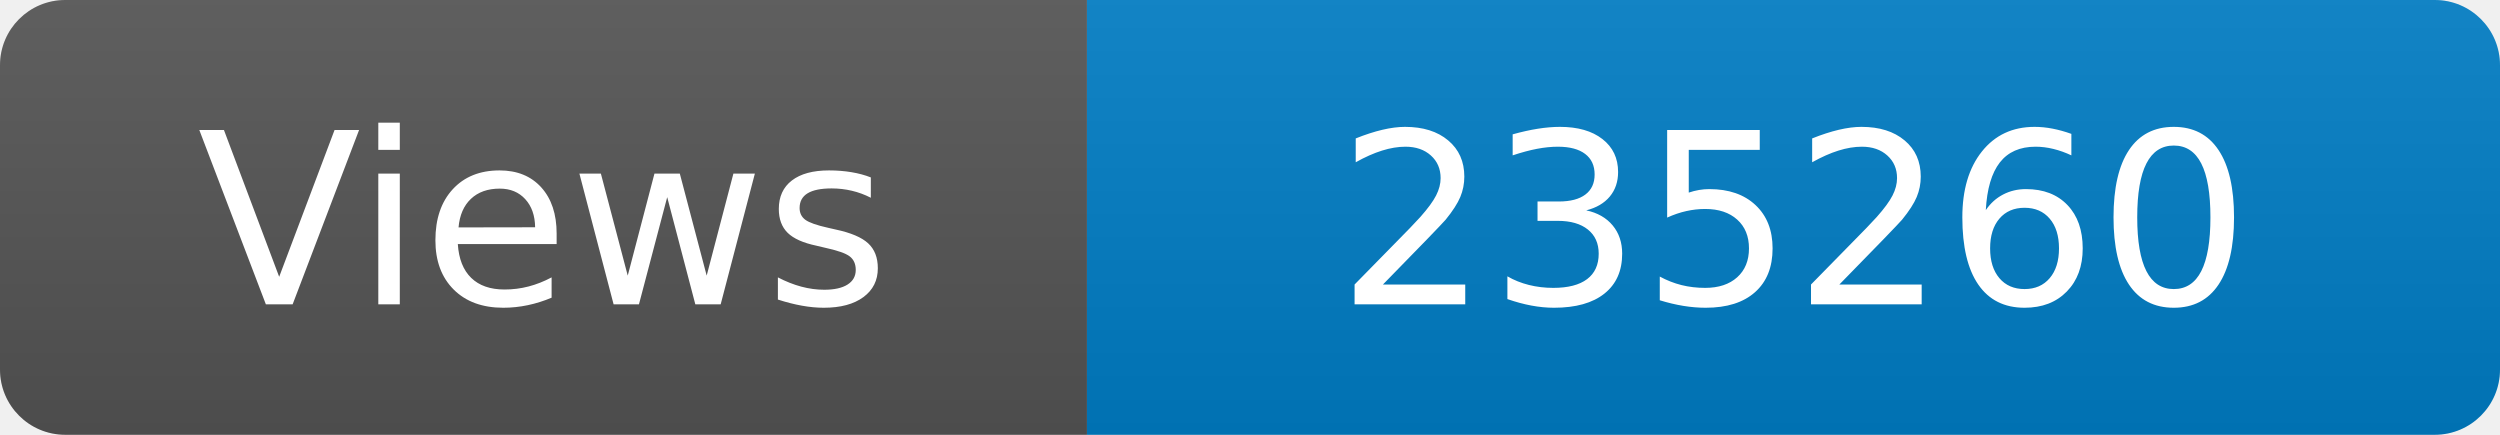
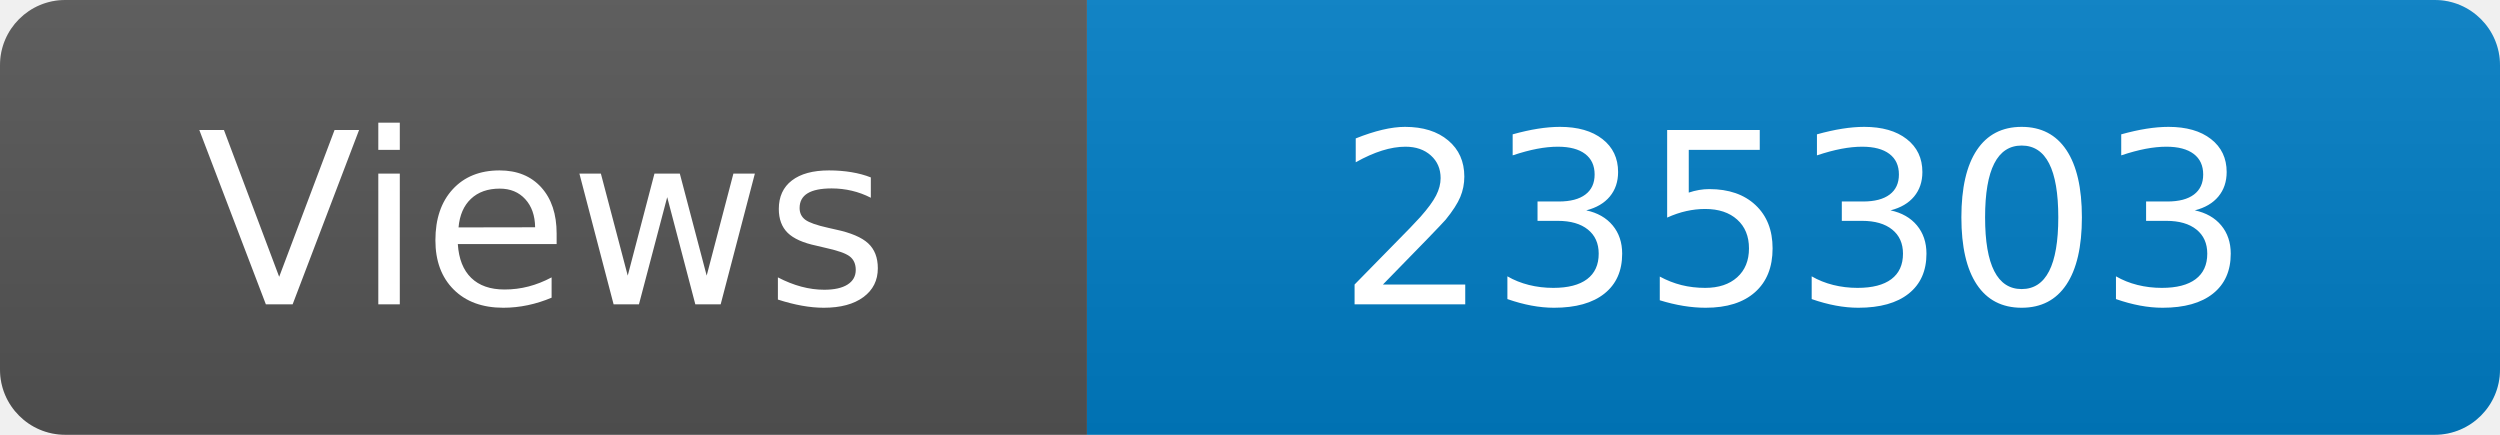
<svg xmlns="http://www.w3.org/2000/svg" width="115" height="20" role="img" aria-label="Maintained?: yes">
  <linearGradient id="s" x2="0" y2="100%">
    <stop offset="0" stop-color="#bbb" stop-opacity=".1" />
    <stop offset="1" stop-opacity=".1" />
  </linearGradient>
  <clipPath id="r">
    <rect width="115" height="20" rx="3" fill="#fff" />
  </clipPath>
  <g clip-path="url(#r)">
    <rect width="50" height="20" fill="#555" />
    <rect x="50" width="160" height="20" fill="#007ec6" />
    <rect width="115" height="20" fill="url(#s)" />
  </g>
  <g fill="#fff" text-anchor="middle" font-family="Verdana,Geneva,DejaVu Sans,sans-serif" font-size="110">
    <text x="250" y="140" transform="scale(.1)" fill="#fff">Views</text>
-     <text x="825" y="140" transform="scale(.1)" fill="#fff">235260</text>
+     <text x="825" y="140" transform="scale(.1)" fill="#fff">235303</text>
  </g>
</svg>
